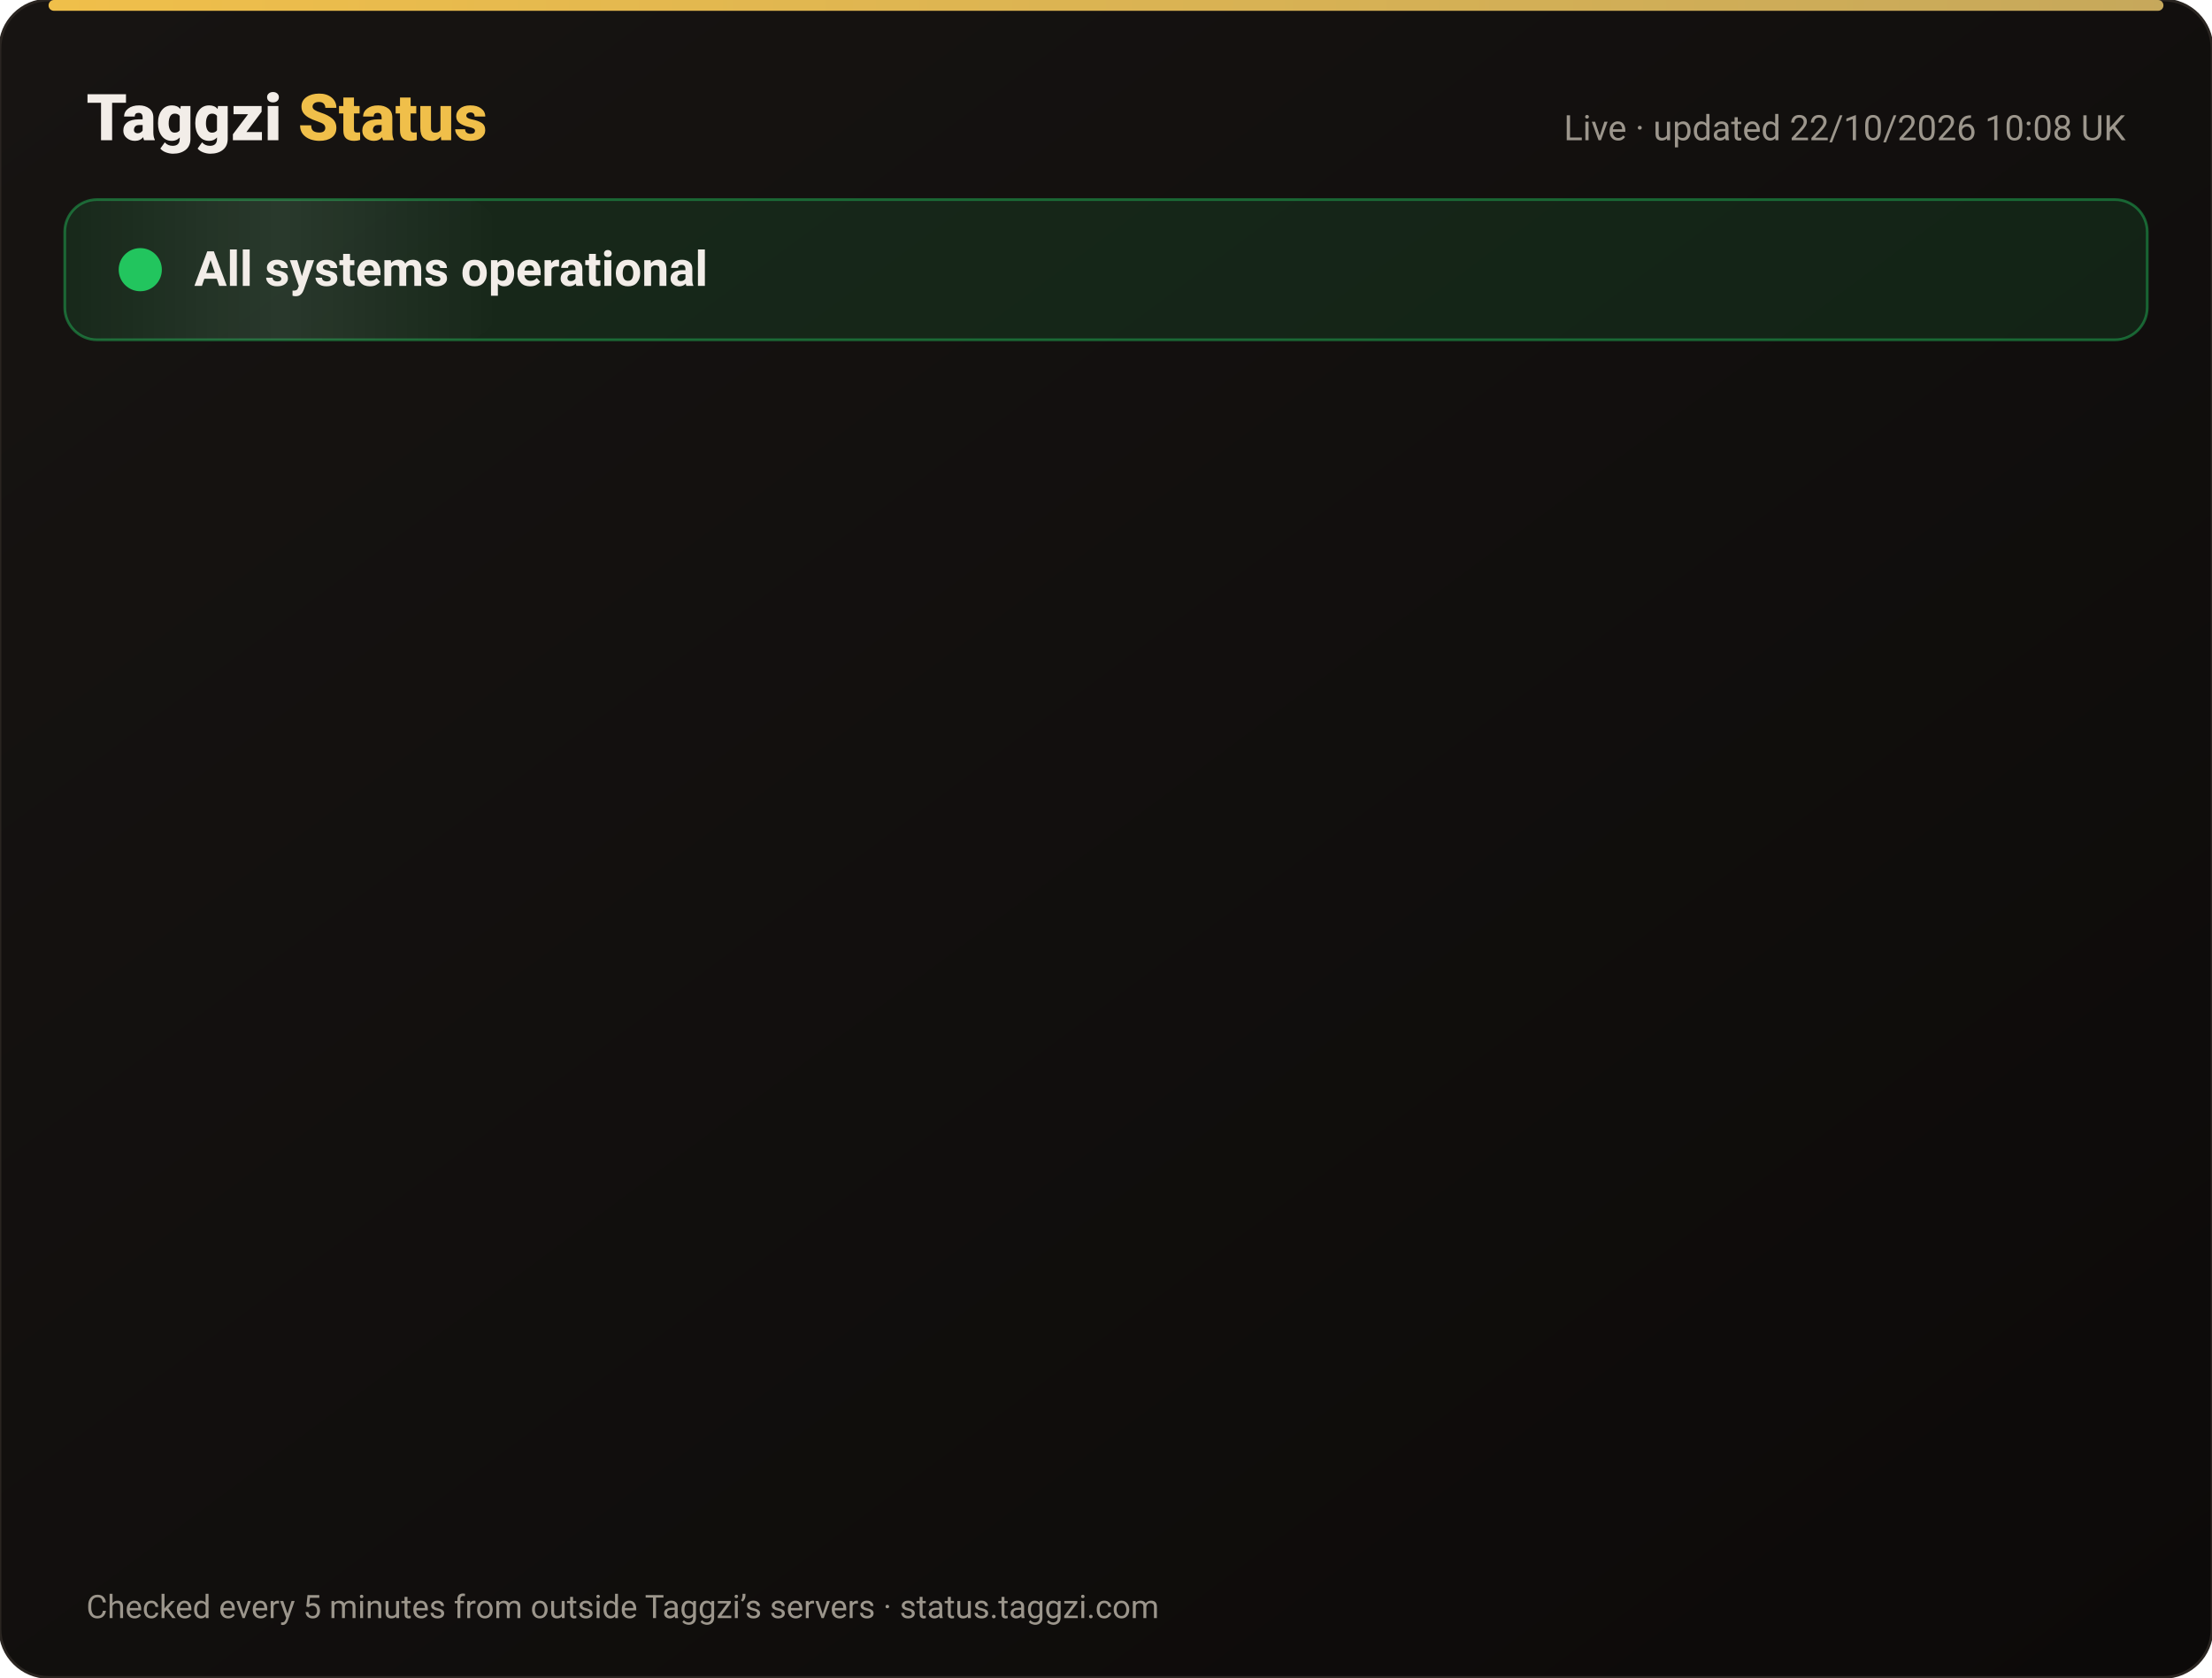
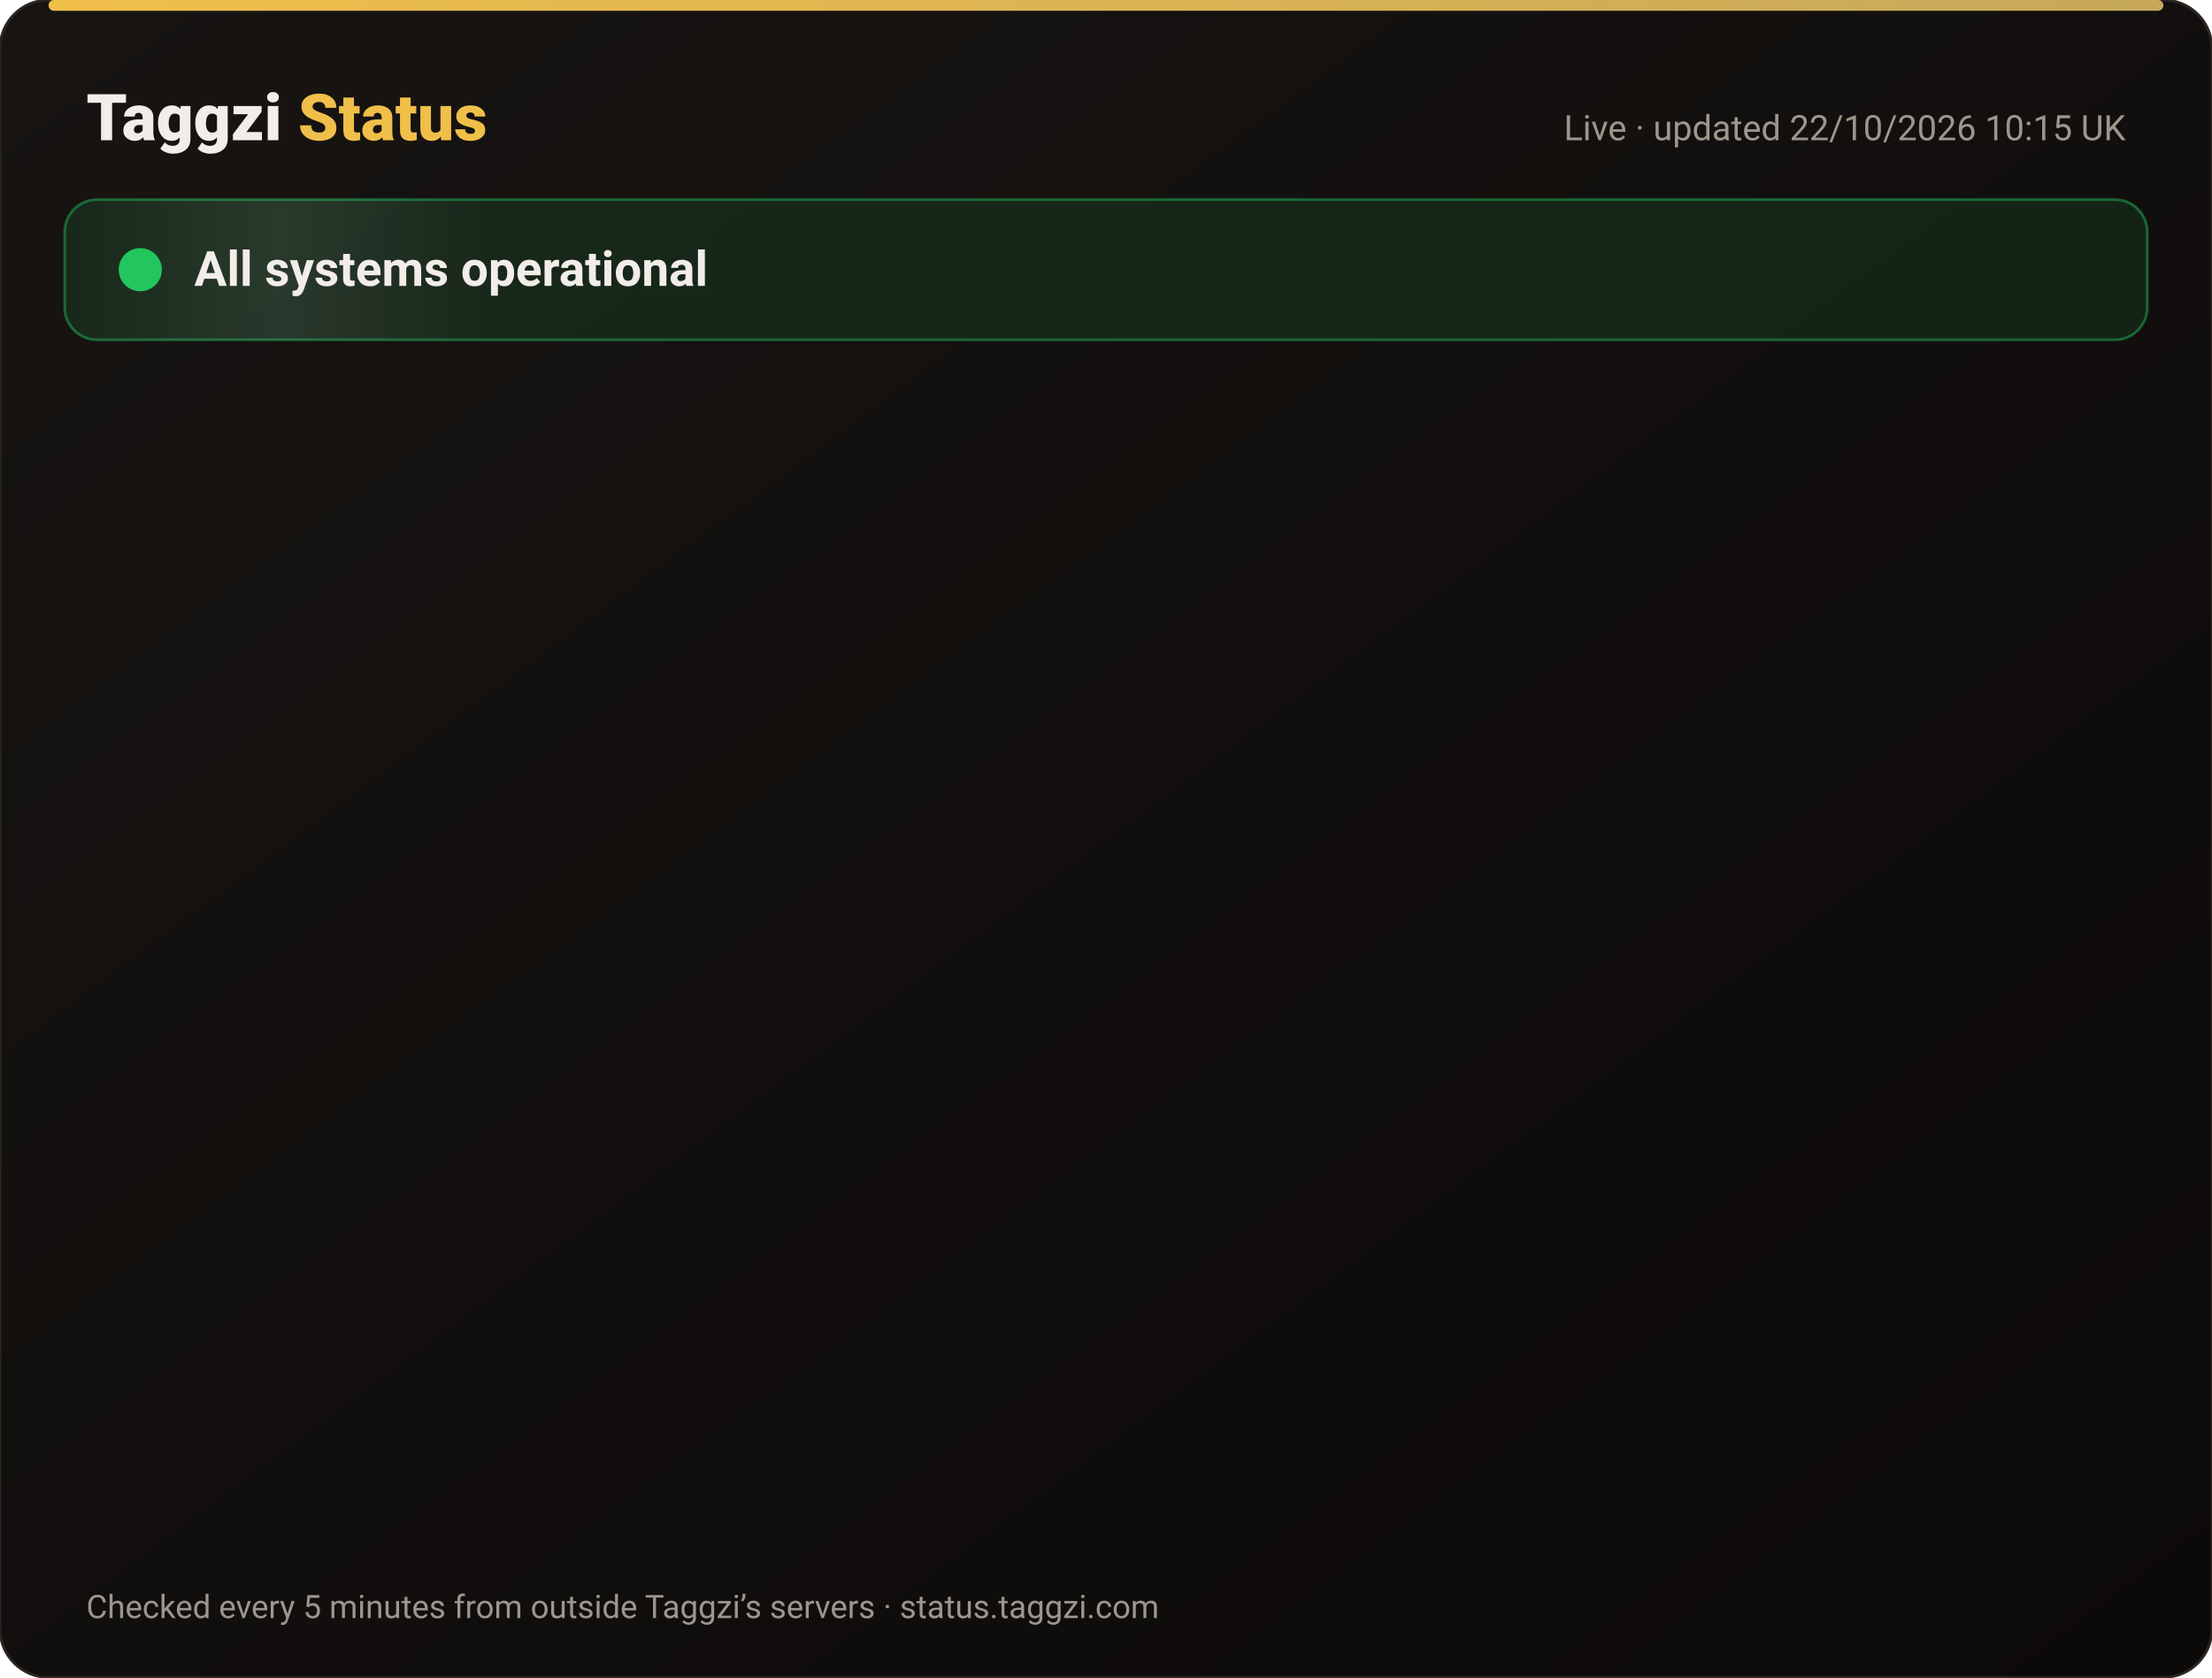
<svg xmlns="http://www.w3.org/2000/svg" width="820" height="622" viewBox="0 0 820 622" font-family="-apple-system,Segoe UI,Roboto,Helvetica,Arial,sans-serif">
  <defs>
    <linearGradient id="bg" x1="0" y1="0" x2="1" y2="1">
      <stop offset="0" stop-color="#171412" />
      <stop offset="1" stop-color="#0C0A09" />
    </linearGradient>
    <linearGradient id="gold" x1="0" x2="1">
      <stop offset="0" stop-color="#F0BF4A" />
      <stop offset="1" stop-color="#c6a85b" />
    </linearGradient>
    <linearGradient id="shine" x1="0" x2="1">
      <stop offset="0" stop-color="#fff" stop-opacity="0" />
      <stop offset=".5" stop-color="#fff" stop-opacity=".08" />
      <stop offset="1" stop-color="#fff" stop-opacity="0" />
    </linearGradient>
  </defs>
  <rect width="820" height="622" rx="18" fill="url(#bg)" stroke="#2a2521" />
  <rect x="18" y="0" width="784" height="4" rx="2" fill="url(#gold)" />
  <text x="32" y="52" font-size="24" font-weight="800" fill="#F2EDE8">Taggzi <tspan fill="#F0BF4A">Status</tspan>
  </text>
-   <text x="788" y="52" font-size="13" fill="#9C968C" text-anchor="end">Live · updated 22/10/2026 10:08 UK</text>
+   <text x="788" y="52" font-size="13" fill="#9C968C" text-anchor="end">Live · updated 22/10/2026 10:15 UK</text>
  <rect x="24" y="74" width="772" height="52" rx="12" fill="#22c55e" fill-opacity=".12" stroke="#22c55e" stroke-opacity=".45" />
  <rect x="24" y="74" width="160" height="52" rx="12" fill="url(#shine)">
    <animate attributeName="x" from="-160" to="820" dur="4s" repeatCount="indefinite" />
  </rect>
  <circle cx="52" cy="100" r="7" fill="#22c55e" />
  <circle cx="52" cy="100" r="7" fill="none" stroke="#22c55e" stroke-width="2">
    <animate attributeName="r" values="7;15;7" dur="2s" repeatCount="indefinite" />
    <animate attributeName="opacity" values=".9;0;.9" dur="2s" repeatCount="indefinite" />
  </circle>
  <text x="72" y="106" font-size="18" font-weight="700" fill="#F2EDE8">All systems operational</text>
  <g opacity="0">
    <animate attributeName="opacity" from="0" to="1" begin="0.00s" dur=".6s" fill="freeze" />
    <line x1="32" y1="188" x2="788" y2="188" stroke="#2a2521" />
    <circle cx="44" cy="166" r="6" fill="#22c55e">
      <animate attributeName="opacity" values="1;.45;1" dur="2.4s" begin="0.00s" repeatCount="indefinite" />
    </circle>
    <text x="62" y="171" font-size="15" font-weight="650" fill="#F2EDE8">Website</text>
    <text x="630" y="171" font-size="13" fill="#9C968C" text-anchor="end">100.00% uptime</text>
    <rect x="648" y="154" width="140" height="24" rx="12" fill="#22c55e" fill-opacity=".14" stroke="#22c55e" stroke-opacity=".5" />
    <text x="718" y="171" font-size="12" font-weight="700" fill="#22c55e" text-anchor="middle">Operational</text>
  </g>
  <g opacity="0">
    <animate attributeName="opacity" from="0" to="1" begin="0.15s" dur=".6s" fill="freeze" />
    <line x1="32" y1="234" x2="788" y2="234" stroke="#2a2521" />
    <circle cx="44" cy="212" r="6" fill="#22c55e">
      <animate attributeName="opacity" values="1;.45;1" dur="2.4s" begin="0.15s" repeatCount="indefinite" />
    </circle>
    <text x="62" y="217" font-size="15" font-weight="650" fill="#F2EDE8">Tag scans</text>
    <text x="630" y="217" font-size="13" fill="#9C968C" text-anchor="end">100.00% uptime</text>
    <rect x="648" y="200" width="140" height="24" rx="12" fill="#22c55e" fill-opacity=".14" stroke="#22c55e" stroke-opacity=".5" />
    <text x="718" y="217" font-size="12" font-weight="700" fill="#22c55e" text-anchor="middle">Operational</text>
  </g>
  <g opacity="0">
    <animate attributeName="opacity" from="0" to="1" begin="0.30s" dur=".6s" fill="freeze" />
    <line x1="32" y1="280" x2="788" y2="280" stroke="#2a2521" />
    <circle cx="44" cy="258" r="6" fill="#22c55e">
      <animate attributeName="opacity" values="1;.45;1" dur="2.4s" begin="0.30s" repeatCount="indefinite" />
    </circle>
    <text x="62" y="263" font-size="15" font-weight="650" fill="#F2EDE8">Manual tag lookup</text>
    <text x="630" y="263" font-size="13" fill="#9C968C" text-anchor="end">100.00% uptime</text>
    <rect x="648" y="246" width="140" height="24" rx="12" fill="#22c55e" fill-opacity=".14" stroke="#22c55e" stroke-opacity=".5" />
    <text x="718" y="263" font-size="12" font-weight="700" fill="#22c55e" text-anchor="middle">Operational</text>
  </g>
  <g opacity="0">
    <animate attributeName="opacity" from="0" to="1" begin="0.45s" dur=".6s" fill="freeze" />
    <line x1="32" y1="326" x2="788" y2="326" stroke="#2a2521" />
    <circle cx="44" cy="304" r="6" fill="#22c55e">
      <animate attributeName="opacity" values="1;.45;1" dur="2.4s" begin="0.45s" repeatCount="indefinite" />
    </circle>
    <text x="62" y="309" font-size="15" font-weight="650" fill="#F2EDE8">App &amp; login</text>
    <text x="630" y="309" font-size="13" fill="#9C968C" text-anchor="end">100.00% uptime</text>
    <rect x="648" y="292" width="140" height="24" rx="12" fill="#22c55e" fill-opacity=".14" stroke="#22c55e" stroke-opacity=".5" />
    <text x="718" y="309" font-size="12" font-weight="700" fill="#22c55e" text-anchor="middle">Operational</text>
  </g>
  <g opacity="0">
    <animate attributeName="opacity" from="0" to="1" begin="0.60s" dur=".6s" fill="freeze" />
    <line x1="32" y1="372" x2="788" y2="372" stroke="#2a2521" />
    <circle cx="44" cy="350" r="6" fill="#22c55e">
      <animate attributeName="opacity" values="1;.45;1" dur="2.4s" begin="0.60s" repeatCount="indefinite" />
    </circle>
    <text x="62" y="355" font-size="15" font-weight="650" fill="#F2EDE8">Community alerts</text>
    <text x="630" y="355" font-size="13" fill="#9C968C" text-anchor="end">100.00% uptime</text>
    <rect x="648" y="338" width="140" height="24" rx="12" fill="#22c55e" fill-opacity=".14" stroke="#22c55e" stroke-opacity=".5" />
    <text x="718" y="355" font-size="12" font-weight="700" fill="#22c55e" text-anchor="middle">Operational</text>
  </g>
  <g opacity="0">
    <animate attributeName="opacity" from="0" to="1" begin="0.75s" dur=".6s" fill="freeze" />
    <line x1="32" y1="418" x2="788" y2="418" stroke="#2a2521" />
    <circle cx="44" cy="396" r="6" fill="#22c55e">
      <animate attributeName="opacity" values="1;.45;1" dur="2.4s" begin="0.75s" repeatCount="indefinite" />
    </circle>
    <text x="62" y="401" font-size="15" font-weight="650" fill="#F2EDE8">Private calling</text>
    <text x="630" y="401" font-size="13" fill="#9C968C" text-anchor="end">100.00% uptime</text>
    <rect x="648" y="384" width="140" height="24" rx="12" fill="#22c55e" fill-opacity=".14" stroke="#22c55e" stroke-opacity=".5" />
    <text x="718" y="401" font-size="12" font-weight="700" fill="#22c55e" text-anchor="middle">Operational</text>
  </g>
  <g opacity="0">
    <animate attributeName="opacity" from="0" to="1" begin="0.90s" dur=".6s" fill="freeze" />
    <line x1="32" y1="464" x2="788" y2="464" stroke="#2a2521" />
    <circle cx="44" cy="442" r="6" fill="#22c55e">
      <animate attributeName="opacity" values="1;.45;1" dur="2.4s" begin="0.90s" repeatCount="indefinite" />
    </circle>
    <text x="62" y="447" font-size="15" font-weight="650" fill="#F2EDE8">Payments</text>
    <text x="630" y="447" font-size="13" fill="#9C968C" text-anchor="end">99.98% uptime</text>
    <rect x="648" y="430" width="140" height="24" rx="12" fill="#22c55e" fill-opacity=".14" stroke="#22c55e" stroke-opacity=".5" />
    <text x="718" y="447" font-size="12" font-weight="700" fill="#22c55e" text-anchor="middle">Operational</text>
  </g>
  <g opacity="0">
    <animate attributeName="opacity" from="0" to="1" begin="1.05s" dur=".6s" fill="freeze" />
    <line x1="32" y1="510" x2="788" y2="510" stroke="#2a2521" />
    <circle cx="44" cy="488" r="6" fill="#22c55e">
      <animate attributeName="opacity" values="1;.45;1" dur="2.4s" begin="1.05s" repeatCount="indefinite" />
    </circle>
    <text x="62" y="493" font-size="15" font-weight="650" fill="#F2EDE8">Email &amp; support</text>
    <text x="630" y="493" font-size="13" fill="#9C968C" text-anchor="end">100.00% uptime</text>
    <rect x="648" y="476" width="140" height="24" rx="12" fill="#22c55e" fill-opacity=".14" stroke="#22c55e" stroke-opacity=".5" />
    <text x="718" y="493" font-size="12" font-weight="700" fill="#22c55e" text-anchor="middle">Operational</text>
  </g>
  <g opacity="0">
    <animate attributeName="opacity" from="0" to="1" begin="1.20s" dur=".6s" fill="freeze" />
    <line x1="32" y1="556" x2="788" y2="556" stroke="#2a2521" />
    <circle cx="44" cy="534" r="6" fill="#22c55e">
      <animate attributeName="opacity" values="1;.45;1" dur="2.4s" begin="1.20s" repeatCount="indefinite" />
    </circle>
    <text x="62" y="539" font-size="15" font-weight="650" fill="#F2EDE8">Secure connection (SSL)</text>
    <text x="630" y="539" font-size="13" fill="#9C968C" text-anchor="end">100.00% uptime</text>
    <rect x="648" y="522" width="140" height="24" rx="12" fill="#22c55e" fill-opacity=".14" stroke="#22c55e" stroke-opacity=".5" />
    <text x="718" y="539" font-size="12" font-weight="700" fill="#22c55e" text-anchor="middle">Operational</text>
  </g>
  <text x="32" y="600" font-size="12" fill="#9C968C">Checked every 5 minutes from outside Taggzi’s servers · status.taggzi.com</text>
</svg>
